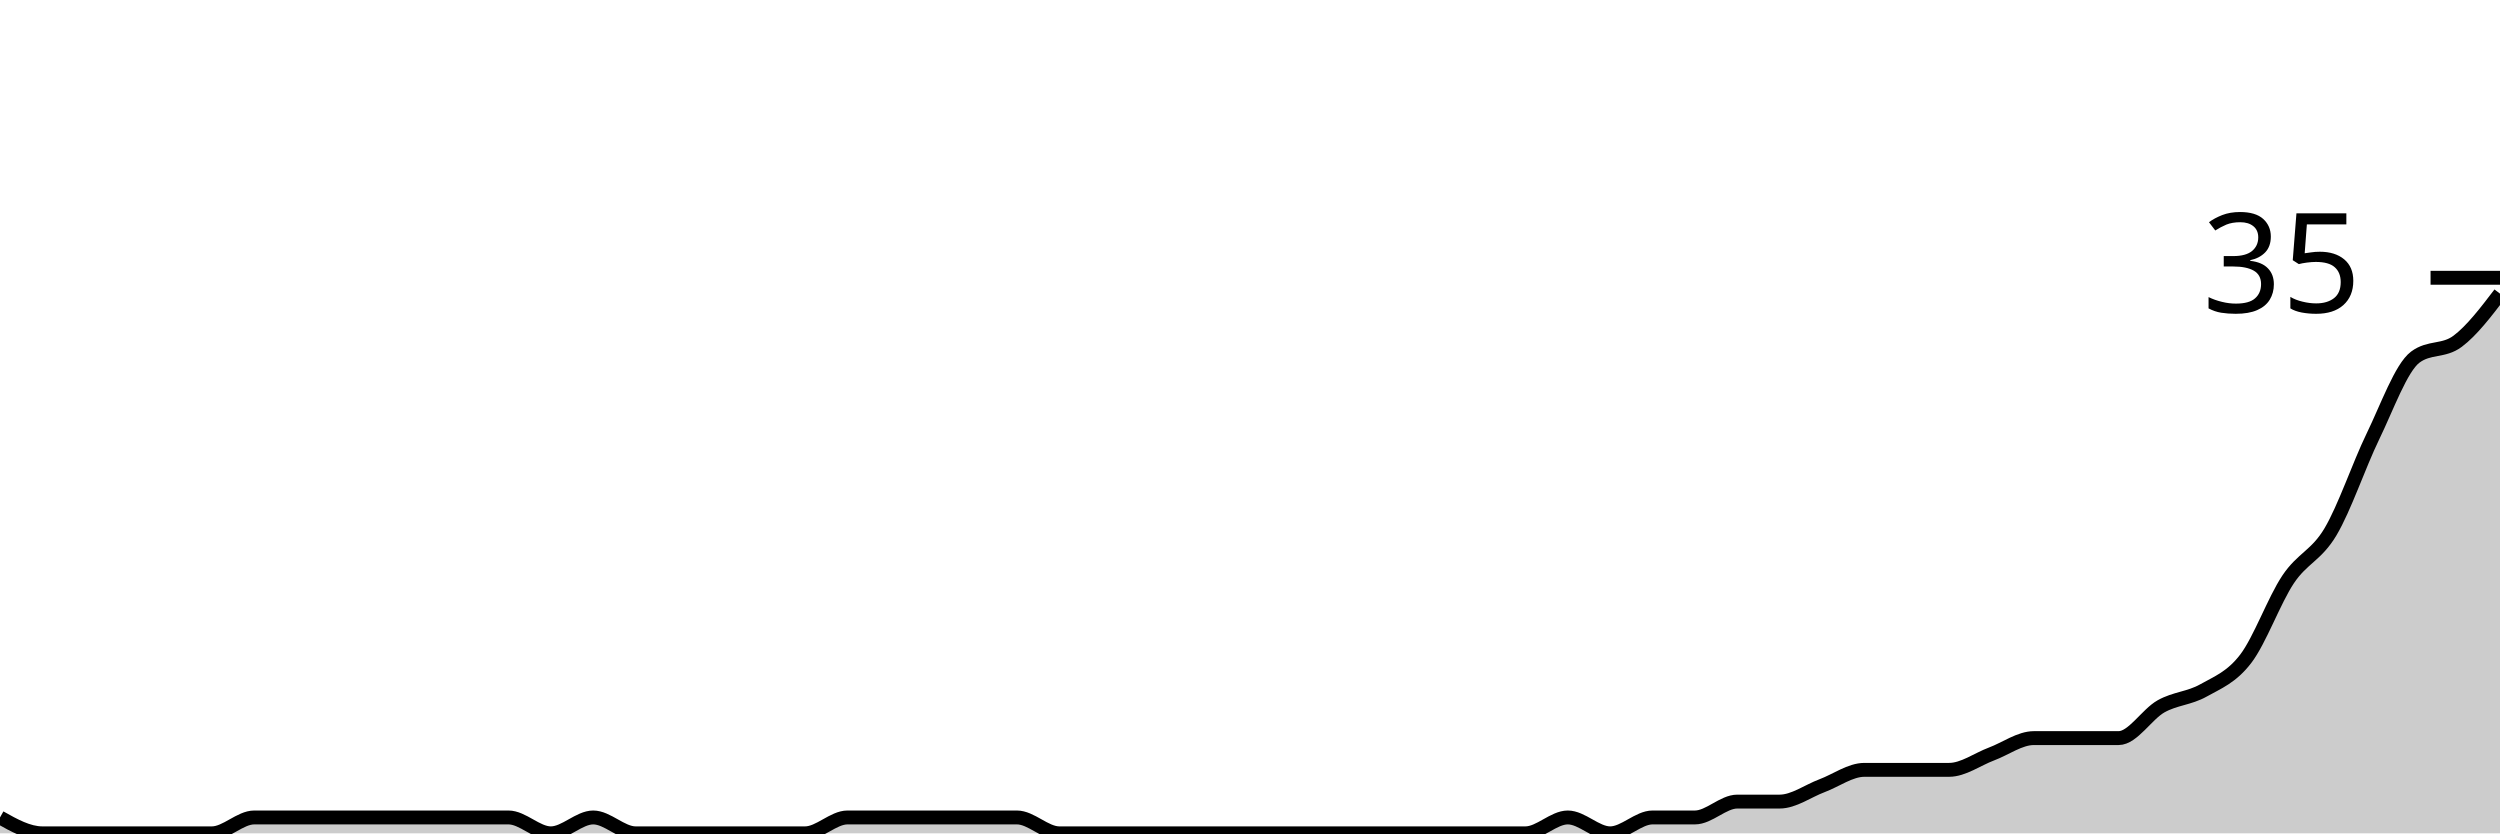
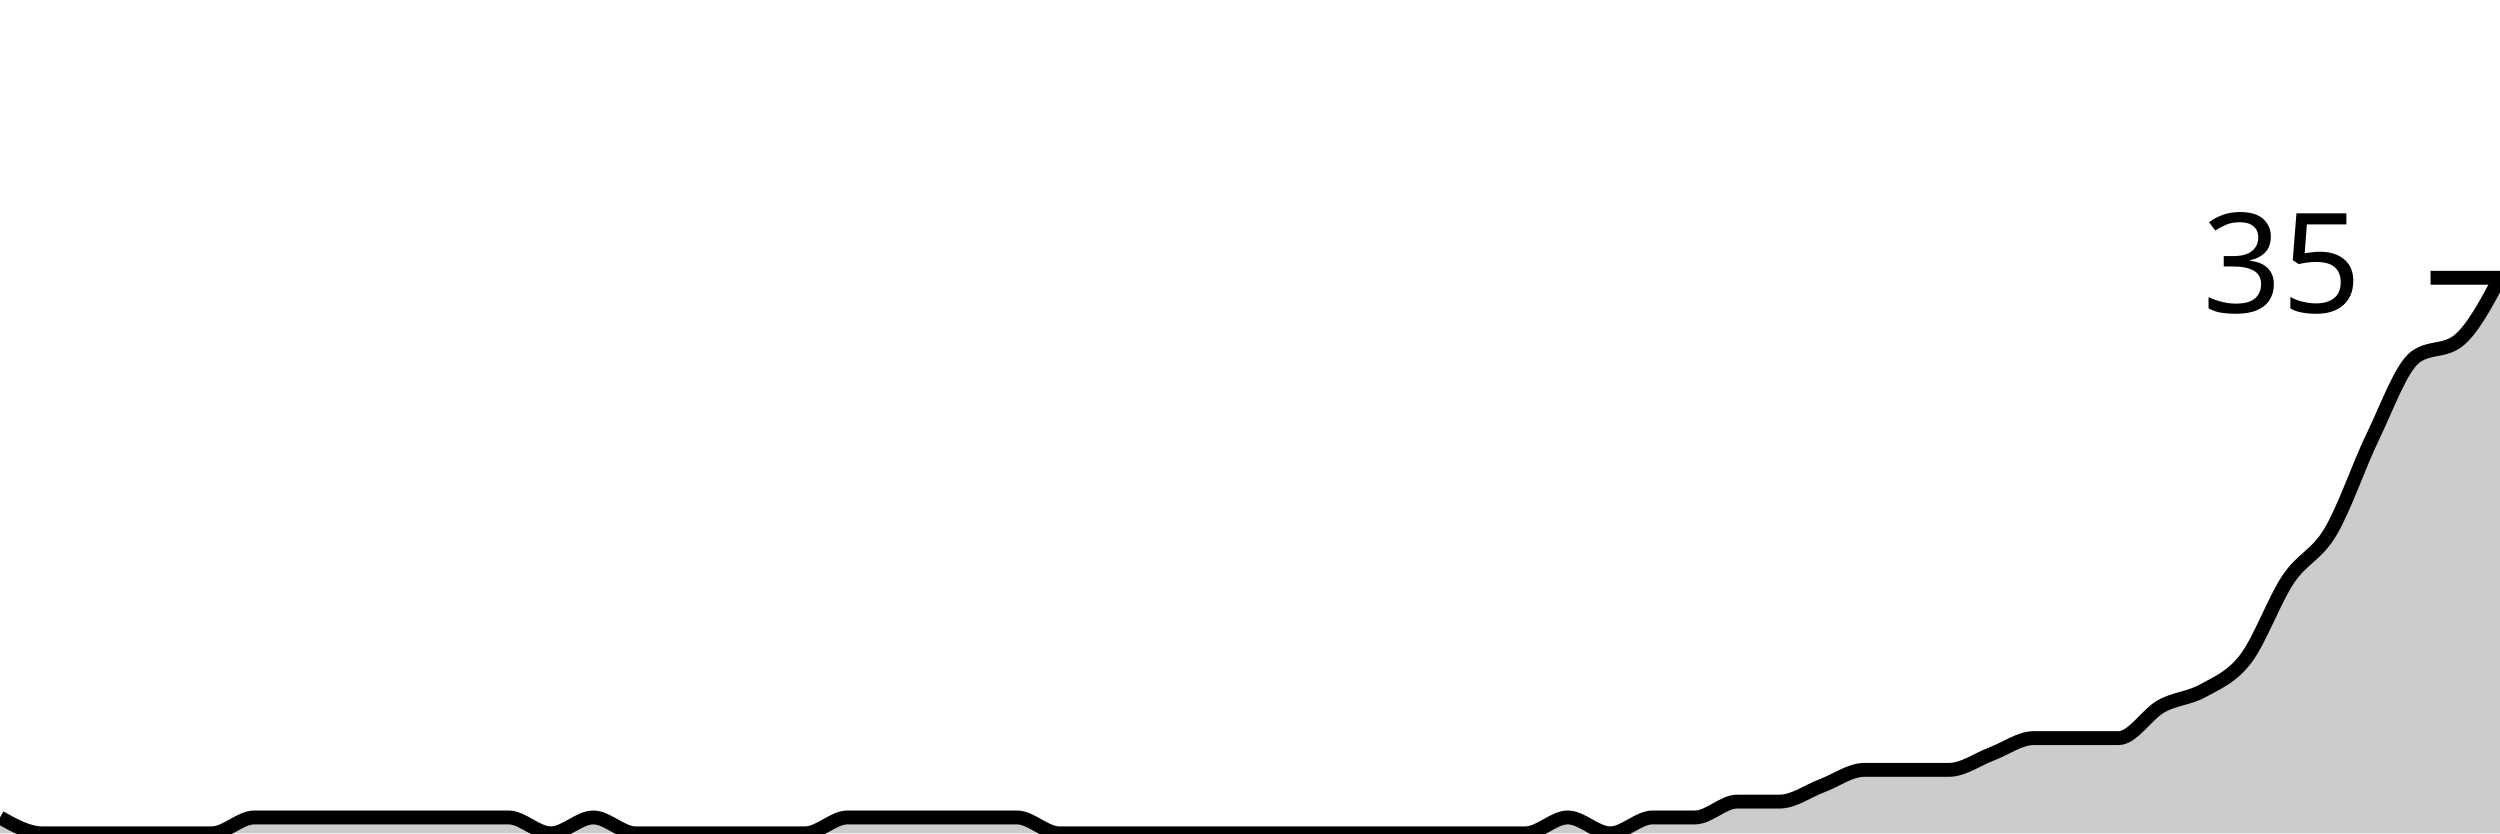
<svg xmlns="http://www.w3.org/2000/svg" viewBox="0 0 180 60">
  <g transform="translate(0,20)">
-     <path class="area" fill="rgba(0, 0, 0, 0.2)" d="M0,38.857C1.017,39.429,2.034,40,3.051,40C4.068,40,5.085,40,6.102,40C7.119,40,8.136,40,9.153,40C10.169,40,11.186,40,12.203,40C13.22,40,14.237,40,15.254,40C16.271,40,17.288,38.857,18.305,38.857C19.322,38.857,20.339,38.857,21.356,38.857C22.373,38.857,23.39,38.857,24.407,38.857C25.424,38.857,26.441,38.857,27.458,38.857C28.475,38.857,29.492,38.857,30.508,38.857C31.525,38.857,32.542,38.857,33.559,38.857C34.576,38.857,35.593,38.857,36.61,38.857C37.627,38.857,38.644,40,39.661,40C40.678,40,41.695,38.857,42.712,38.857C43.729,38.857,44.746,40,45.763,40C46.78,40,47.797,40,48.814,40C49.831,40,50.847,40,51.864,40C52.881,40,53.898,40,54.915,40C55.932,40,56.949,40,57.966,40C58.983,40,60,38.857,61.017,38.857C62.034,38.857,63.051,38.857,64.068,38.857C65.085,38.857,66.102,38.857,67.119,38.857C68.136,38.857,69.153,38.857,70.169,38.857C71.186,38.857,72.203,38.857,73.22,38.857C74.237,38.857,75.254,40,76.271,40C77.288,40,78.305,40,79.322,40C80.339,40,81.356,40,82.373,40C83.39,40,84.407,40,85.424,40C86.441,40,87.458,40,88.475,40C89.492,40,90.508,40,91.525,40C92.542,40,93.559,40,94.576,40C95.593,40,96.61,40,97.627,40C98.644,40,99.661,40,100.678,40C101.695,40,102.712,40,103.729,40C104.746,40,105.763,40,106.78,40C107.797,40,108.814,40,109.831,40C110.847,40,111.864,38.857,112.881,38.857C113.898,38.857,114.915,40,115.932,40C116.949,40,117.966,38.857,118.983,38.857C120,38.857,121.017,38.857,122.034,38.857C123.051,38.857,124.068,37.714,125.085,37.714C126.102,37.714,127.119,37.714,128.136,37.714C129.153,37.714,130.169,36.952,131.186,36.571C132.203,36.19,133.22,35.429,134.237,35.429C135.254,35.429,136.271,35.429,137.288,35.429C138.305,35.429,139.322,35.429,140.339,35.429C141.356,35.429,142.373,34.667,143.39,34.286C144.407,33.905,145.424,33.143,146.441,33.143C147.458,33.143,148.475,33.143,149.492,33.143C150.508,33.143,151.525,33.143,152.542,33.143C153.559,33.143,154.576,31.429,155.593,30.857C156.61,30.286,157.627,30.286,158.644,29.714C159.661,29.143,160.678,28.762,161.695,27.429C162.712,26.095,163.729,23.238,164.746,21.714C165.763,20.19,166.78,20,167.797,18.286C168.814,16.571,169.831,13.524,170.847,11.429C171.864,9.333,172.881,6.476,173.898,5.714C174.915,4.952,175.932,5.333,176.949,4.571C177.966,3.81,178.983,2.476,180,1.143L180,40C178.983,40,177.966,40,176.949,40C175.932,40,174.915,40,173.898,40C172.881,40,171.864,40,170.847,40C169.831,40,168.814,40,167.797,40C166.78,40,165.763,40,164.746,40C163.729,40,162.712,40,161.695,40C160.678,40,159.661,40,158.644,40C157.627,40,156.61,40,155.593,40C154.576,40,153.559,40,152.542,40C151.525,40,150.508,40,149.492,40C148.475,40,147.458,40,146.441,40C145.424,40,144.407,40,143.39,40C142.373,40,141.356,40,140.339,40C139.322,40,138.305,40,137.288,40C136.271,40,135.254,40,134.237,40C133.22,40,132.203,40,131.186,40C130.169,40,129.153,40,128.136,40C127.119,40,126.102,40,125.085,40C124.068,40,123.051,40,122.034,40C121.017,40,120,40,118.983,40C117.966,40,116.949,40,115.932,40C114.915,40,113.898,40,112.881,40C111.864,40,110.847,40,109.831,40C108.814,40,107.797,40,106.78,40C105.763,40,104.746,40,103.729,40C102.712,40,101.695,40,100.678,40C99.661,40,98.644,40,97.627,40C96.61,40,95.593,40,94.576,40C93.559,40,92.542,40,91.525,40C90.508,40,89.492,40,88.475,40C87.458,40,86.441,40,85.424,40C84.407,40,83.39,40,82.373,40C81.356,40,80.339,40,79.322,40C78.305,40,77.288,40,76.271,40C75.254,40,74.237,40,73.22,40C72.203,40,71.186,40,70.169,40C69.153,40,68.136,40,67.119,40C66.102,40,65.085,40,64.068,40C63.051,40,62.034,40,61.017,40C60,40,58.983,40,57.966,40C56.949,40,55.932,40,54.915,40C53.898,40,52.881,40,51.864,40C50.847,40,49.831,40,48.814,40C47.797,40,46.78,40,45.763,40C44.746,40,43.729,40,42.712,40C41.695,40,40.678,40,39.661,40C38.644,40,37.627,40,36.61,40C35.593,40,34.576,40,33.559,40C32.542,40,31.525,40,30.508,40C29.492,40,28.475,40,27.458,40C26.441,40,25.424,40,24.407,40C23.39,40,22.373,40,21.356,40C20.339,40,19.322,40,18.305,40C17.288,40,16.271,40,15.254,40C14.237,40,13.22,40,12.203,40C11.186,40,10.169,40,9.153,40C8.136,40,7.119,40,6.102,40C5.085,40,4.068,40,3.051,40C2.034,40,1.017,40,0,40Z" />
-     <path class="line" stroke="black" fill="none" d="M0,38.857C1.017,39.429,2.034,40,3.051,40C4.068,40,5.085,40,6.102,40C7.119,40,8.136,40,9.153,40C10.169,40,11.186,40,12.203,40C13.22,40,14.237,40,15.254,40C16.271,40,17.288,38.857,18.305,38.857C19.322,38.857,20.339,38.857,21.356,38.857C22.373,38.857,23.39,38.857,24.407,38.857C25.424,38.857,26.441,38.857,27.458,38.857C28.475,38.857,29.492,38.857,30.508,38.857C31.525,38.857,32.542,38.857,33.559,38.857C34.576,38.857,35.593,38.857,36.61,38.857C37.627,38.857,38.644,40,39.661,40C40.678,40,41.695,38.857,42.712,38.857C43.729,38.857,44.746,40,45.763,40C46.78,40,47.797,40,48.814,40C49.831,40,50.847,40,51.864,40C52.881,40,53.898,40,54.915,40C55.932,40,56.949,40,57.966,40C58.983,40,60,38.857,61.017,38.857C62.034,38.857,63.051,38.857,64.068,38.857C65.085,38.857,66.102,38.857,67.119,38.857C68.136,38.857,69.153,38.857,70.169,38.857C71.186,38.857,72.203,38.857,73.22,38.857C74.237,38.857,75.254,40,76.271,40C77.288,40,78.305,40,79.322,40C80.339,40,81.356,40,82.373,40C83.39,40,84.407,40,85.424,40C86.441,40,87.458,40,88.475,40C89.492,40,90.508,40,91.525,40C92.542,40,93.559,40,94.576,40C95.593,40,96.61,40,97.627,40C98.644,40,99.661,40,100.678,40C101.695,40,102.712,40,103.729,40C104.746,40,105.763,40,106.78,40C107.797,40,108.814,40,109.831,40C110.847,40,111.864,38.857,112.881,38.857C113.898,38.857,114.915,40,115.932,40C116.949,40,117.966,38.857,118.983,38.857C120,38.857,121.017,38.857,122.034,38.857C123.051,38.857,124.068,37.714,125.085,37.714C126.102,37.714,127.119,37.714,128.136,37.714C129.153,37.714,130.169,36.952,131.186,36.571C132.203,36.19,133.22,35.429,134.237,35.429C135.254,35.429,136.271,35.429,137.288,35.429C138.305,35.429,139.322,35.429,140.339,35.429C141.356,35.429,142.373,34.667,143.39,34.286C144.407,33.905,145.424,33.143,146.441,33.143C147.458,33.143,148.475,33.143,149.492,33.143C150.508,33.143,151.525,33.143,152.542,33.143C153.559,33.143,154.576,31.429,155.593,30.857C156.61,30.286,157.627,30.286,158.644,29.714C159.661,29.143,160.678,28.762,161.695,27.429C162.712,26.095,163.729,23.238,164.746,21.714C165.763,20.19,166.78,20,167.797,18.286C168.814,16.571,169.831,13.524,170.847,11.429C171.864,9.333,172.881,6.476,173.898,5.714C174.915,4.952,175.932,5.333,176.949,4.571C177.966,3.81,178.983,2.476,180,1.143" />
+     <path class="area" fill="rgba(0, 0, 0, 0.2)" d="M0,38.857C1.017,39.429,2.034,40,3.051,40C4.068,40,5.085,40,6.102,40C7.119,40,8.136,40,9.153,40C10.169,40,11.186,40,12.203,40C13.22,40,14.237,40,15.254,40C16.271,40,17.288,38.857,18.305,38.857C19.322,38.857,20.339,38.857,21.356,38.857C22.373,38.857,23.39,38.857,24.407,38.857C25.424,38.857,26.441,38.857,27.458,38.857C28.475,38.857,29.492,38.857,30.508,38.857C31.525,38.857,32.542,38.857,33.559,38.857C34.576,38.857,35.593,38.857,36.61,38.857C37.627,38.857,38.644,40,39.661,40C40.678,40,41.695,38.857,42.712,38.857C43.729,38.857,44.746,40,45.763,40C46.78,40,47.797,40,48.814,40C49.831,40,50.847,40,51.864,40C52.881,40,53.898,40,54.915,40C55.932,40,56.949,40,57.966,40C58.983,40,60,38.857,61.017,38.857C62.034,38.857,63.051,38.857,64.068,38.857C65.085,38.857,66.102,38.857,67.119,38.857C68.136,38.857,69.153,38.857,70.169,38.857C71.186,38.857,72.203,38.857,73.22,38.857C74.237,38.857,75.254,40,76.271,40C77.288,40,78.305,40,79.322,40C80.339,40,81.356,40,82.373,40C83.39,40,84.407,40,85.424,40C86.441,40,87.458,40,88.475,40C89.492,40,90.508,40,91.525,40C92.542,40,93.559,40,94.576,40C95.593,40,96.61,40,97.627,40C98.644,40,99.661,40,100.678,40C101.695,40,102.712,40,103.729,40C104.746,40,105.763,40,106.78,40C107.797,40,108.814,40,109.831,40C110.847,40,111.864,38.857,112.881,38.857C113.898,38.857,114.915,40,115.932,40C116.949,40,117.966,38.857,118.983,38.857C120,38.857,121.017,38.857,122.034,38.857C123.051,38.857,124.068,37.714,125.085,37.714C126.102,37.714,127.119,37.714,128.136,37.714C129.153,37.714,130.169,36.952,131.186,36.571C132.203,36.19,133.22,35.429,134.237,35.429C135.254,35.429,136.271,35.429,137.288,35.429C138.305,35.429,139.322,35.429,140.339,35.429C141.356,35.429,142.373,34.667,143.39,34.286C144.407,33.905,145.424,33.143,146.441,33.143C147.458,33.143,148.475,33.143,149.492,33.143C150.508,33.143,151.525,33.143,152.542,33.143C153.559,33.143,154.576,31.429,155.593,30.857C156.61,30.286,157.627,30.286,158.644,29.714C159.661,29.143,160.678,28.762,161.695,27.429C162.712,26.095,163.729,23.238,164.746,21.714C165.763,20.19,166.78,20,167.797,18.286C168.814,16.571,169.831,13.524,170.847,11.429C171.864,9.333,172.881,6.476,173.898,5.714C174.915,4.952,175.932,5.333,176.949,4.571C177.966,3.81,178.983,1.905,180,0L180,40C178.983,40,177.966,40,176.949,40C175.932,40,174.915,40,173.898,40C172.881,40,171.864,40,170.847,40C169.831,40,168.814,40,167.797,40C166.78,40,165.763,40,164.746,40C163.729,40,162.712,40,161.695,40C160.678,40,159.661,40,158.644,40C157.627,40,156.61,40,155.593,40C154.576,40,153.559,40,152.542,40C151.525,40,150.508,40,149.492,40C148.475,40,147.458,40,146.441,40C145.424,40,144.407,40,143.39,40C142.373,40,141.356,40,140.339,40C139.322,40,138.305,40,137.288,40C136.271,40,135.254,40,134.237,40C133.22,40,132.203,40,131.186,40C130.169,40,129.153,40,128.136,40C127.119,40,126.102,40,125.085,40C124.068,40,123.051,40,122.034,40C121.017,40,120,40,118.983,40C117.966,40,116.949,40,115.932,40C114.915,40,113.898,40,112.881,40C111.864,40,110.847,40,109.831,40C108.814,40,107.797,40,106.78,40C105.763,40,104.746,40,103.729,40C102.712,40,101.695,40,100.678,40C99.661,40,98.644,40,97.627,40C96.61,40,95.593,40,94.576,40C93.559,40,92.542,40,91.525,40C90.508,40,89.492,40,88.475,40C87.458,40,86.441,40,85.424,40C84.407,40,83.39,40,82.373,40C81.356,40,80.339,40,79.322,40C78.305,40,77.288,40,76.271,40C75.254,40,74.237,40,73.22,40C72.203,40,71.186,40,70.169,40C69.153,40,68.136,40,67.119,40C66.102,40,65.085,40,64.068,40C63.051,40,62.034,40,61.017,40C60,40,58.983,40,57.966,40C56.949,40,55.932,40,54.915,40C53.898,40,52.881,40,51.864,40C50.847,40,49.831,40,48.814,40C47.797,40,46.78,40,45.763,40C44.746,40,43.729,40,42.712,40C41.695,40,40.678,40,39.661,40C38.644,40,37.627,40,36.61,40C35.593,40,34.576,40,33.559,40C32.542,40,31.525,40,30.508,40C29.492,40,28.475,40,27.458,40C26.441,40,25.424,40,24.407,40C23.39,40,22.373,40,21.356,40C20.339,40,19.322,40,18.305,40C17.288,40,16.271,40,15.254,40C14.237,40,13.22,40,12.203,40C11.186,40,10.169,40,9.153,40C8.136,40,7.119,40,6.102,40C5.085,40,4.068,40,3.051,40C2.034,40,1.017,40,0,40Z" />
+     <path class="line" stroke="black" fill="none" d="M0,38.857C1.017,39.429,2.034,40,3.051,40C4.068,40,5.085,40,6.102,40C7.119,40,8.136,40,9.153,40C10.169,40,11.186,40,12.203,40C13.22,40,14.237,40,15.254,40C16.271,40,17.288,38.857,18.305,38.857C19.322,38.857,20.339,38.857,21.356,38.857C22.373,38.857,23.39,38.857,24.407,38.857C25.424,38.857,26.441,38.857,27.458,38.857C28.475,38.857,29.492,38.857,30.508,38.857C31.525,38.857,32.542,38.857,33.559,38.857C34.576,38.857,35.593,38.857,36.61,38.857C37.627,38.857,38.644,40,39.661,40C40.678,40,41.695,38.857,42.712,38.857C43.729,38.857,44.746,40,45.763,40C46.78,40,47.797,40,48.814,40C49.831,40,50.847,40,51.864,40C52.881,40,53.898,40,54.915,40C55.932,40,56.949,40,57.966,40C58.983,40,60,38.857,61.017,38.857C62.034,38.857,63.051,38.857,64.068,38.857C65.085,38.857,66.102,38.857,67.119,38.857C68.136,38.857,69.153,38.857,70.169,38.857C71.186,38.857,72.203,38.857,73.22,38.857C74.237,38.857,75.254,40,76.271,40C77.288,40,78.305,40,79.322,40C80.339,40,81.356,40,82.373,40C83.39,40,84.407,40,85.424,40C86.441,40,87.458,40,88.475,40C89.492,40,90.508,40,91.525,40C92.542,40,93.559,40,94.576,40C95.593,40,96.61,40,97.627,40C98.644,40,99.661,40,100.678,40C101.695,40,102.712,40,103.729,40C104.746,40,105.763,40,106.78,40C107.797,40,108.814,40,109.831,40C110.847,40,111.864,38.857,112.881,38.857C113.898,38.857,114.915,40,115.932,40C116.949,40,117.966,38.857,118.983,38.857C120,38.857,121.017,38.857,122.034,38.857C123.051,38.857,124.068,37.714,125.085,37.714C126.102,37.714,127.119,37.714,128.136,37.714C129.153,37.714,130.169,36.952,131.186,36.571C132.203,36.19,133.22,35.429,134.237,35.429C135.254,35.429,136.271,35.429,137.288,35.429C138.305,35.429,139.322,35.429,140.339,35.429C141.356,35.429,142.373,34.667,143.39,34.286C144.407,33.905,145.424,33.143,146.441,33.143C147.458,33.143,148.475,33.143,149.492,33.143C150.508,33.143,151.525,33.143,152.542,33.143C153.559,33.143,154.576,31.429,155.593,30.857C156.61,30.286,157.627,30.286,158.644,29.714C159.661,29.143,160.678,28.762,161.695,27.429C162.712,26.095,163.729,23.238,164.746,21.714C165.763,20.19,166.78,20,167.797,18.286C168.814,16.571,169.831,13.524,170.847,11.429C171.864,9.333,172.881,6.476,173.898,5.714C174.915,4.952,175.932,5.333,176.949,4.571C177.966,3.81,178.983,1.905,180,0" />
    <path class="axis-ceiling" stroke-width="1" stroke="black" fill="none" d="M175,0L180,0" />
    <text class="axis-ceiling-label" font-family="sans-serif" text-anchor="end" font-size="10px" x="170" y="2.5">35</text>
  </g>
</svg>
